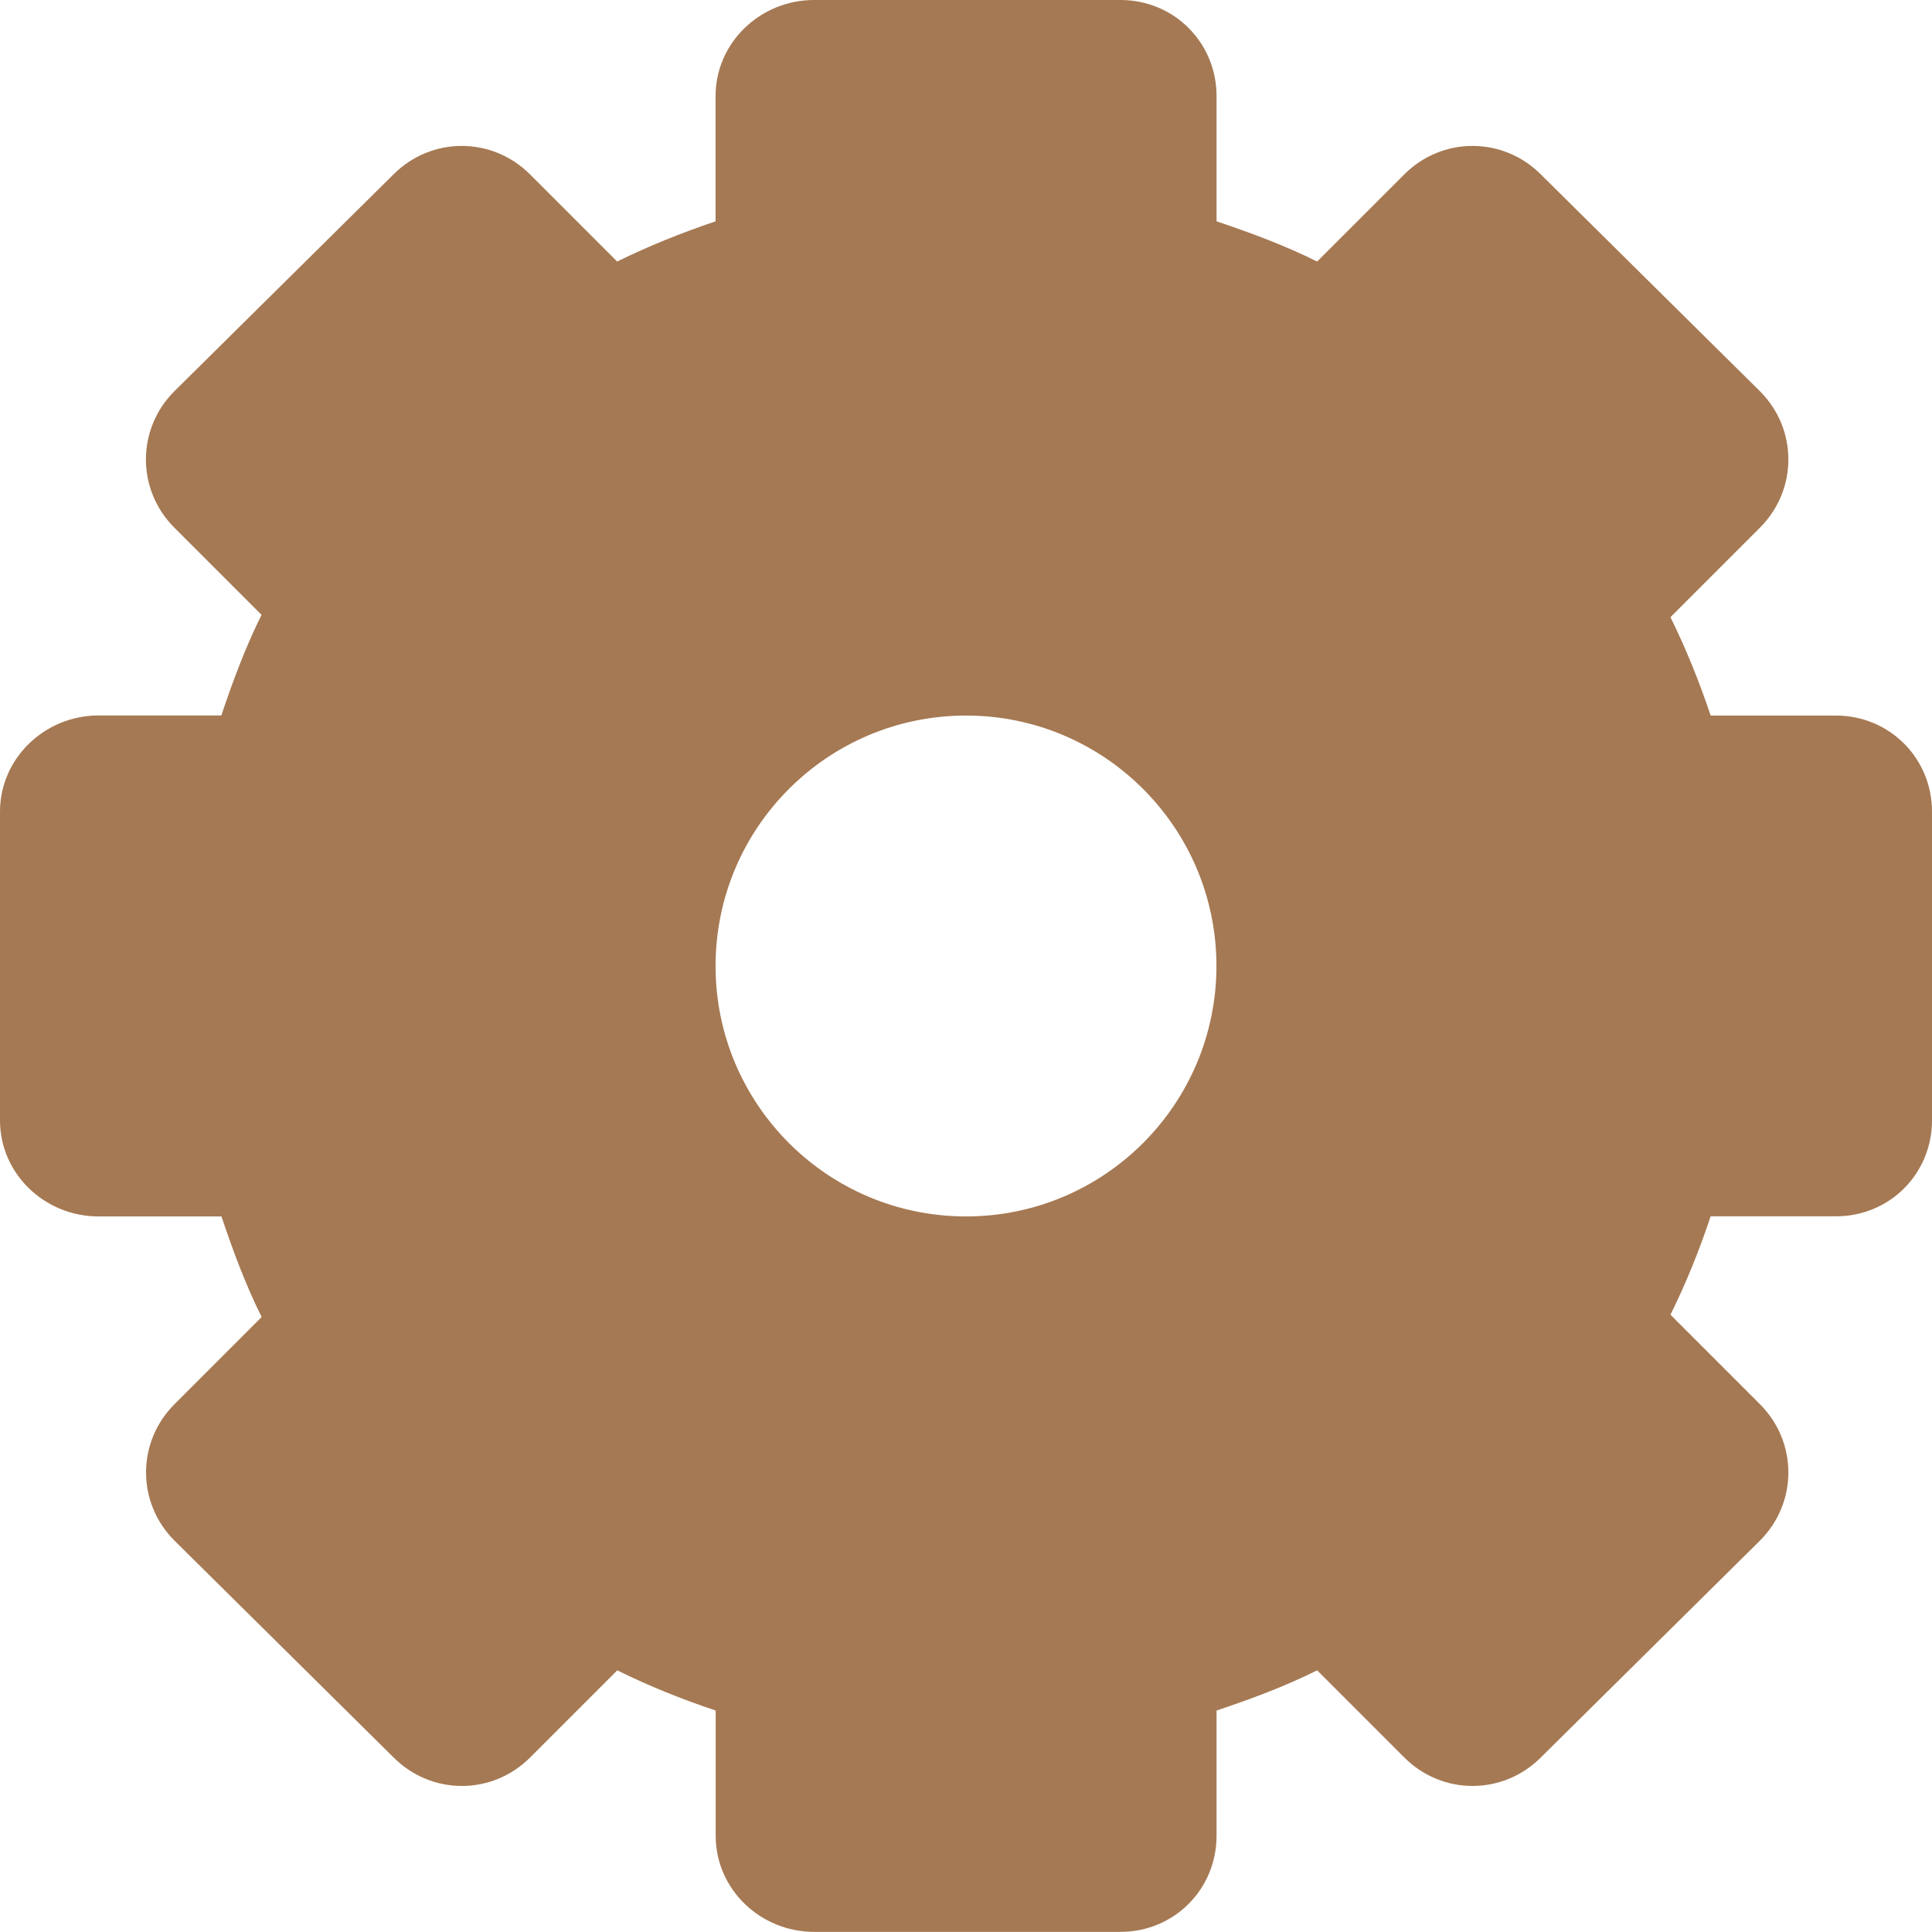
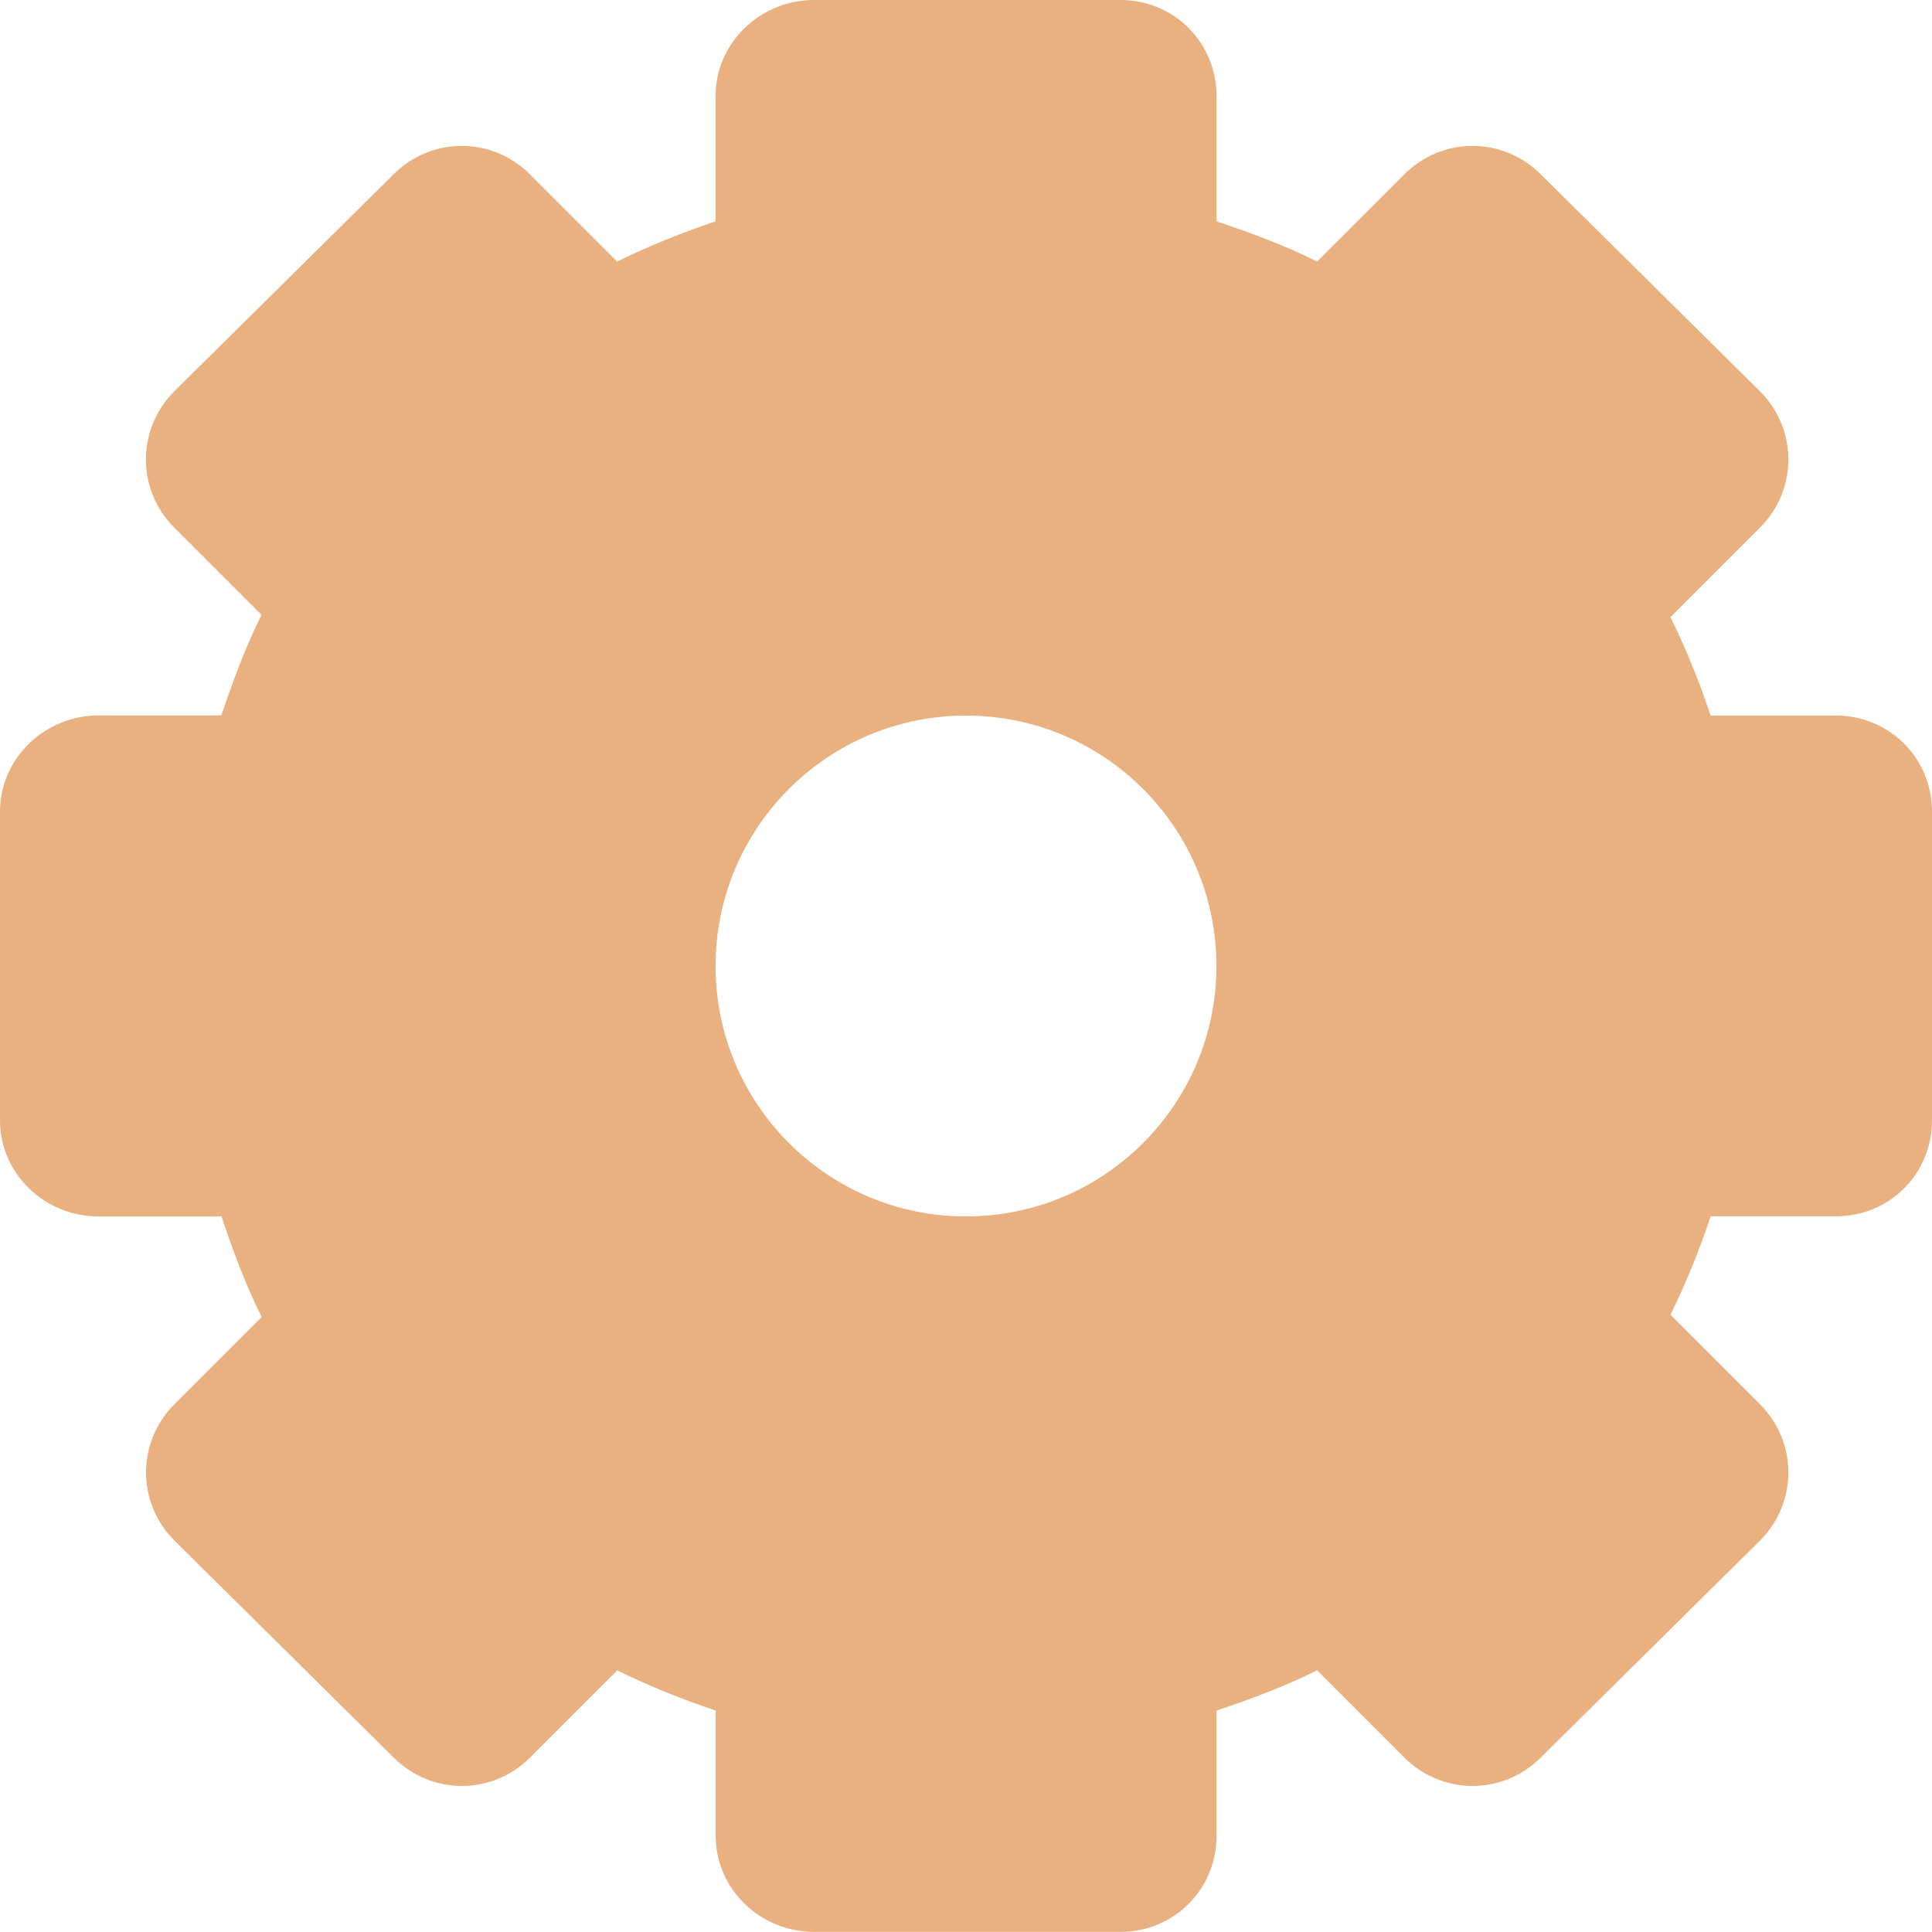
<svg xmlns="http://www.w3.org/2000/svg" width="16" height="16" id="svg2" version="1.1">
  <defs id="defs4" />
  <g id="layer1" transform="translate(0,-1036.362)">
-     <path id="path3002" d="m 6.741,1036.362 c -0.444,0 -0.815,0.353 -0.815,0.796 v 1.037 c -0.281,0.095 -0.553,0.204 -0.815,0.333 l -0.722,-0.722 c -0.314,-0.314 -0.816,-0.314 -1.13,0 l -1.815,1.796 c -0.314,0.314 -0.314,0.816 0,1.13 l 0.722,0.722 c -0.133,0.267 -0.237,0.547 -0.333,0.833 H 0.815 C 0.371,1042.288 0,1042.641 0,1043.084 v 2.556 c 0,0.444 0.371,0.796 0.815,0.796 h 1.019 c 0.096,0.286 0.2,0.567 0.333,0.833 l -0.722,0.722 c -0.314,0.314 -0.314,0.816 0,1.13 l 1.815,1.796 c 0.314,0.314 0.816,0.314 1.13,0 l 0.722,-0.722 c 0.262,0.13 0.534,0.239 0.815,0.333 v 1.037 c 0,0.444 0.371,0.796 0.815,0.796 h 2.537 c 0.444,0 0.796,-0.353 0.796,-0.796 v -1.037 c 0.286,-0.096 0.567,-0.2 0.833,-0.333 l 0.722,0.722 c 0.314,0.314 0.816,0.314 1.13,0 l 1.815,-1.796 c 0.314,-0.314 0.314,-0.816 0,-1.13 l -0.741,-0.741 c 0.13,-0.262 0.239,-0.534 0.333,-0.815 h 1.037 C 15.647,1046.436 16,1046.084 16,1045.64 v -2.556 c 1e-6,-0.444 -0.353,-0.796 -0.796,-0.796 h -1.037 c -0.094,-0.281 -0.204,-0.553 -0.333,-0.815 l 0.741,-0.741 c 0.314,-0.314 0.314,-0.816 0,-1.13 l -1.815,-1.796 c -0.314,-0.314 -0.816,-0.314 -1.13,0 l -0.722,0.722 c -0.267,-0.133 -0.548,-0.237 -0.833,-0.333 v -1.037 c 0,-0.444 -0.353,-0.796 -0.796,-0.796 H 6.741 z m 1.259,5.926 c 1.145,0 2.074,0.929 2.074,2.074 0,1.145 -0.929,2.074 -2.074,2.074 -1.145,0 -2.074,-0.929 -2.074,-2.074 0,-1.145 0.929,-2.074 2.074,-2.074 z" style="line-height:normal;opacity:1;color:#000000;fill:#a57953;fill-opacity:1;display:block" />
+     <path id="path3002" d="m 6.741,1036.362 c -0.444,0 -0.815,0.353 -0.815,0.796 v 1.037 c -0.281,0.095 -0.553,0.204 -0.815,0.333 l -0.722,-0.722 c -0.314,-0.314 -0.816,-0.314 -1.13,0 l -1.815,1.796 c -0.314,0.314 -0.314,0.816 0,1.13 l 0.722,0.722 c -0.133,0.267 -0.237,0.547 -0.333,0.833 H 0.815 C 0.371,1042.288 0,1042.641 0,1043.084 v 2.556 c 0,0.444 0.371,0.796 0.815,0.796 h 1.019 c 0.096,0.286 0.2,0.567 0.333,0.833 l -0.722,0.722 c -0.314,0.314 -0.314,0.816 0,1.13 l 1.815,1.796 c 0.314,0.314 0.816,0.314 1.13,0 l 0.722,-0.722 c 0.262,0.13 0.534,0.239 0.815,0.333 v 1.037 c 0,0.444 0.371,0.796 0.815,0.796 h 2.537 c 0.444,0 0.796,-0.353 0.796,-0.796 v -1.037 c 0.286,-0.096 0.567,-0.2 0.833,-0.333 l 0.722,0.722 c 0.314,0.314 0.816,0.314 1.13,0 l 1.815,-1.796 c 0.314,-0.314 0.314,-0.816 0,-1.13 l -0.741,-0.741 c 0.13,-0.262 0.239,-0.534 0.333,-0.815 h 1.037 C 15.647,1046.436 16,1046.084 16,1045.64 v -2.556 c 1e-6,-0.444 -0.353,-0.796 -0.796,-0.796 h -1.037 c -0.094,-0.281 -0.204,-0.553 -0.333,-0.815 l 0.741,-0.741 c 0.314,-0.314 0.314,-0.816 0,-1.13 l -1.815,-1.796 c -0.314,-0.314 -0.816,-0.314 -1.13,0 l -0.722,0.722 c -0.267,-0.133 -0.548,-0.237 -0.833,-0.333 v -1.037 c 0,-0.444 -0.353,-0.796 -0.796,-0.796 H 6.741 z m 1.259,5.926 c 1.145,0 2.074,0.929 2.074,2.074 0,1.145 -0.929,2.074 -2.074,2.074 -1.145,0 -2.074,-0.929 -2.074,-2.074 0,-1.145 0.929,-2.074 2.074,-2.074 z" style="line-height:normal;opacity:1;color:#000000;fill:#e9b080;fill-opacity:1;display:block" />
  </g>
</svg>
